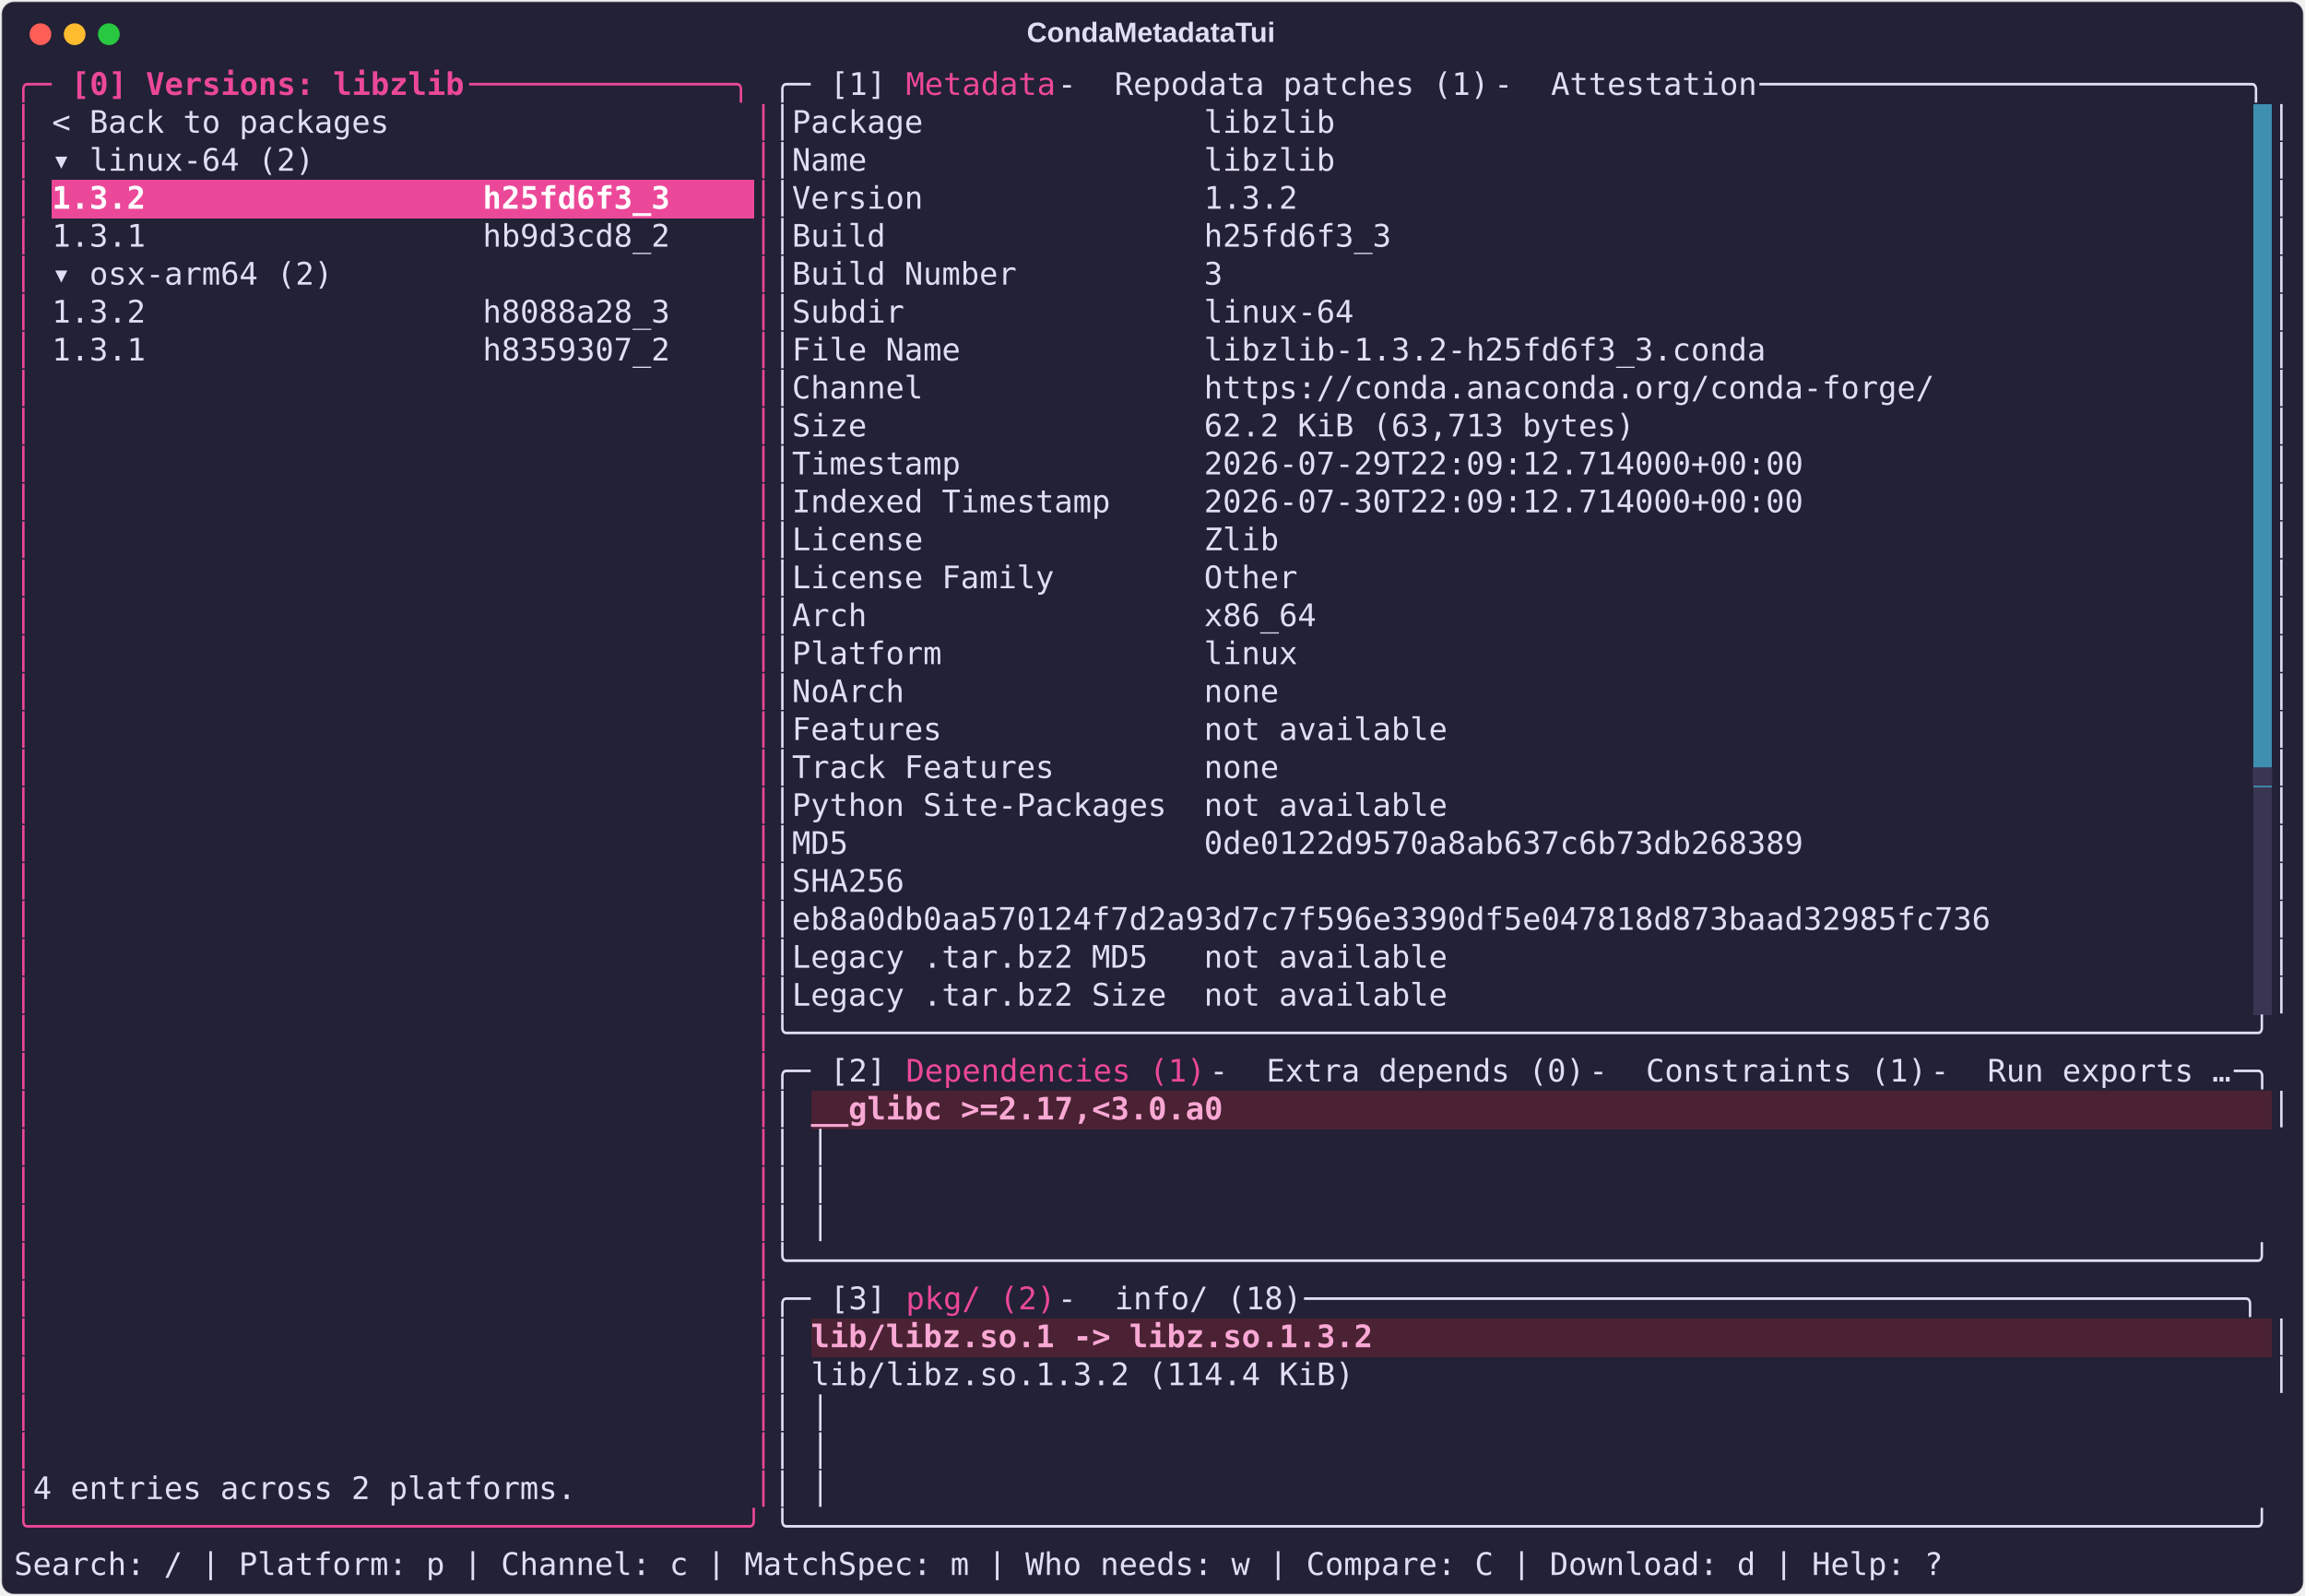
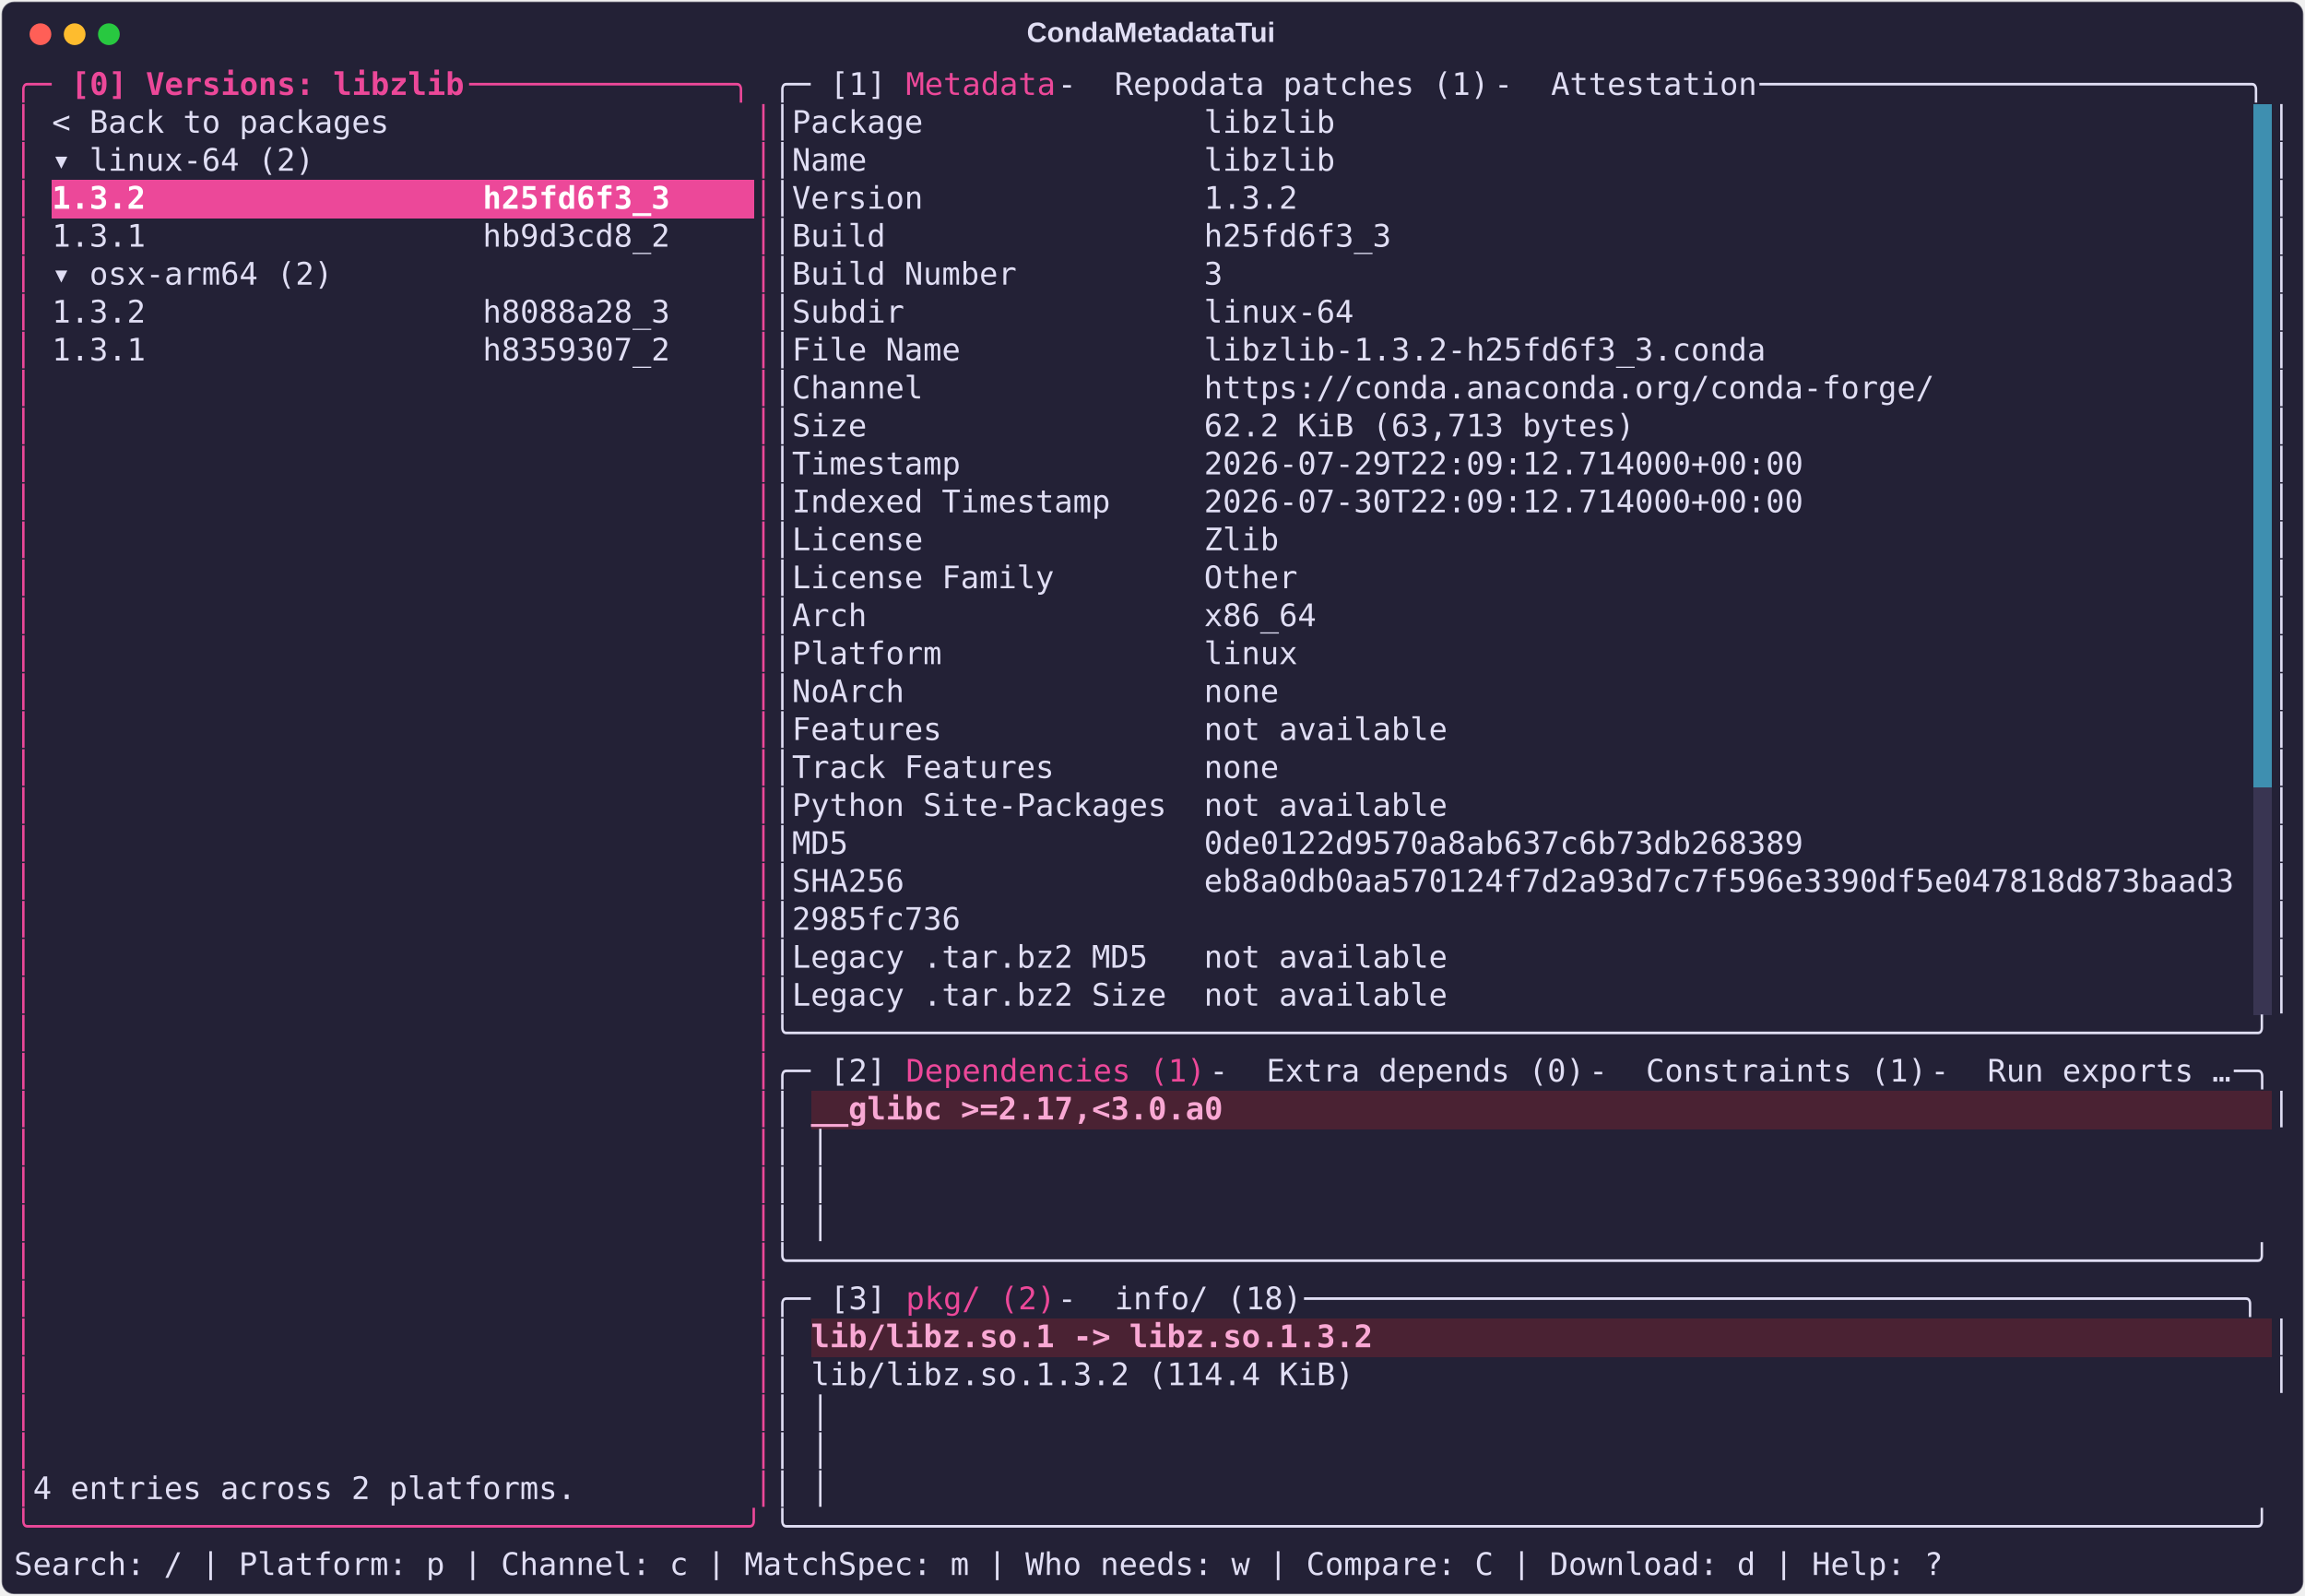
<svg xmlns="http://www.w3.org/2000/svg" class="rich-terminal" viewBox="0 0 1482 1026.0">
  <style>

    @font-face {
        font-family: "Fira Code";
        src: local("FiraCode-Regular"),
                url("https://cdnjs.cloudflare.com/ajax/libs/firacode/6.2.0/woff2/FiraCode-Regular.woff2") format("woff2"),
                url("https://cdnjs.cloudflare.com/ajax/libs/firacode/6.2.0/woff/FiraCode-Regular.woff") format("woff");
        font-style: normal;
        font-weight: 400;
    }
    @font-face {
        font-family: "Fira Code";
        src: local("FiraCode-Bold"),
                url("https://cdnjs.cloudflare.com/ajax/libs/firacode/6.2.0/woff2/FiraCode-Bold.woff2") format("woff2"),
                url("https://cdnjs.cloudflare.com/ajax/libs/firacode/6.2.0/woff/FiraCode-Bold.woff") format("woff");
        font-style: bold;
        font-weight: 700;
    }

    .terminal-matrix {
        font-family: Fira Code, monospace;
        font-size: 20px;
        line-height: 24.4px;
        font-variant-east-asian: full-width;
    }

    .terminal-title {
        font-size: 18px;
        font-weight: bold;
        font-family: arial;
    }

    .terminal-r1 { fill: #ec4899 }
.terminal-r2 { fill: #ec4899;font-weight: bold }
.terminal-r3 { fill: #e0def4 }
.terminal-r4 { fill: #232136 }
.terminal-r5 { fill: #ffffff;font-weight: bold }
- .terminal-r6 { fill: #393552 }
- .terminal-r7 { fill: #f9a8d4;font-weight: bold }
+ .terminal-r6 { fill: #f9a8d4;font-weight: bold }
    </style>
  <defs>
    <clipPath id="terminal-clip-terminal">
      <rect x="0" y="0" width="1463.0" height="975.0" />
    </clipPath>
    <clipPath id="terminal-line-0">
      <rect x="0" y="1.5" width="1464" height="24.65" />
    </clipPath>
    <clipPath id="terminal-line-1">
      <rect x="0" y="25.9" width="1464" height="24.65" />
    </clipPath>
    <clipPath id="terminal-line-2">
      <rect x="0" y="50.3" width="1464" height="24.65" />
    </clipPath>
    <clipPath id="terminal-line-3">
      <rect x="0" y="74.7" width="1464" height="24.65" />
    </clipPath>
    <clipPath id="terminal-line-4">
      <rect x="0" y="99.1" width="1464" height="24.65" />
    </clipPath>
    <clipPath id="terminal-line-5">
      <rect x="0" y="123.5" width="1464" height="24.65" />
    </clipPath>
    <clipPath id="terminal-line-6">
      <rect x="0" y="147.9" width="1464" height="24.65" />
    </clipPath>
    <clipPath id="terminal-line-7">
      <rect x="0" y="172.3" width="1464" height="24.65" />
    </clipPath>
    <clipPath id="terminal-line-8">
      <rect x="0" y="196.7" width="1464" height="24.65" />
    </clipPath>
    <clipPath id="terminal-line-9">
      <rect x="0" y="221.1" width="1464" height="24.65" />
    </clipPath>
    <clipPath id="terminal-line-10">
      <rect x="0" y="245.5" width="1464" height="24.65" />
    </clipPath>
    <clipPath id="terminal-line-11">
      <rect x="0" y="269.9" width="1464" height="24.65" />
    </clipPath>
    <clipPath id="terminal-line-12">
      <rect x="0" y="294.3" width="1464" height="24.65" />
    </clipPath>
    <clipPath id="terminal-line-13">
      <rect x="0" y="318.7" width="1464" height="24.65" />
    </clipPath>
    <clipPath id="terminal-line-14">
      <rect x="0" y="343.1" width="1464" height="24.65" />
    </clipPath>
    <clipPath id="terminal-line-15">
      <rect x="0" y="367.5" width="1464" height="24.65" />
    </clipPath>
    <clipPath id="terminal-line-16">
      <rect x="0" y="391.9" width="1464" height="24.65" />
    </clipPath>
    <clipPath id="terminal-line-17">
      <rect x="0" y="416.3" width="1464" height="24.65" />
    </clipPath>
    <clipPath id="terminal-line-18">
      <rect x="0" y="440.7" width="1464" height="24.65" />
    </clipPath>
    <clipPath id="terminal-line-19">
      <rect x="0" y="465.1" width="1464" height="24.65" />
    </clipPath>
    <clipPath id="terminal-line-20">
      <rect x="0" y="489.5" width="1464" height="24.65" />
    </clipPath>
    <clipPath id="terminal-line-21">
      <rect x="0" y="513.9" width="1464" height="24.65" />
    </clipPath>
    <clipPath id="terminal-line-22">
      <rect x="0" y="538.3" width="1464" height="24.65" />
    </clipPath>
    <clipPath id="terminal-line-23">
      <rect x="0" y="562.7" width="1464" height="24.65" />
    </clipPath>
    <clipPath id="terminal-line-24">
      <rect x="0" y="587.1" width="1464" height="24.65" />
    </clipPath>
    <clipPath id="terminal-line-25">
      <rect x="0" y="611.5" width="1464" height="24.65" />
    </clipPath>
    <clipPath id="terminal-line-26">
      <rect x="0" y="635.9" width="1464" height="24.65" />
    </clipPath>
    <clipPath id="terminal-line-27">
      <rect x="0" y="660.3" width="1464" height="24.65" />
    </clipPath>
    <clipPath id="terminal-line-28">
      <rect x="0" y="684.7" width="1464" height="24.65" />
    </clipPath>
    <clipPath id="terminal-line-29">
      <rect x="0" y="709.1" width="1464" height="24.65" />
    </clipPath>
    <clipPath id="terminal-line-30">
      <rect x="0" y="733.5" width="1464" height="24.65" />
    </clipPath>
    <clipPath id="terminal-line-31">
      <rect x="0" y="757.9" width="1464" height="24.65" />
    </clipPath>
    <clipPath id="terminal-line-32">
      <rect x="0" y="782.3" width="1464" height="24.65" />
    </clipPath>
    <clipPath id="terminal-line-33">
      <rect x="0" y="806.7" width="1464" height="24.65" />
    </clipPath>
    <clipPath id="terminal-line-34">
      <rect x="0" y="831.1" width="1464" height="24.65" />
    </clipPath>
    <clipPath id="terminal-line-35">
      <rect x="0" y="855.5" width="1464" height="24.65" />
    </clipPath>
    <clipPath id="terminal-line-36">
      <rect x="0" y="879.9" width="1464" height="24.65" />
    </clipPath>
    <clipPath id="terminal-line-37">
      <rect x="0" y="904.3" width="1464" height="24.65" />
    </clipPath>
    <clipPath id="terminal-line-38">
      <rect x="0" y="928.7" width="1464" height="24.65" />
    </clipPath>
  </defs>
  <rect fill="#232136" stroke="rgba(255,255,255,0.35)" stroke-width="1" x="1" y="1" width="1480" height="1024" rx="8" />
  <text class="terminal-title" fill="#e0def4" text-anchor="middle" x="740" y="27">CondaMetadataTui</text>
  <g transform="translate(26,22)">
    <circle cx="0" cy="0" r="7" fill="#ff5f57" />
    <circle cx="22" cy="0" r="7" fill="#febc2e" />
    <circle cx="44" cy="0" r="7" fill="#28c840" />
  </g>
  <g transform="translate(9, 41)" clip-path="url(#terminal-clip-terminal)">
    <rect fill="#3e8fb0" x="1439.6" y="25.9" width="12.2" height="24.65" shape-rendering="crispEdges" />
    <rect fill="#3e8fb0" x="1439.6" y="50.3" width="12.2" height="24.65" shape-rendering="crispEdges" />
    <rect fill="#ec4899" x="24.4" y="74.7" width="402.6" height="24.65" shape-rendering="crispEdges" />
    <rect fill="#ec4899" x="427" y="74.7" width="48.8" height="24.65" shape-rendering="crispEdges" />
    <rect fill="#3e8fb0" x="1439.6" y="74.7" width="12.2" height="24.65" shape-rendering="crispEdges" />
    <rect fill="#3e8fb0" x="1439.6" y="99.1" width="12.2" height="24.65" shape-rendering="crispEdges" />
    <rect fill="#3e8fb0" x="1439.6" y="123.5" width="12.2" height="24.65" shape-rendering="crispEdges" />
    <rect fill="#3e8fb0" x="1439.6" y="147.9" width="12.2" height="24.65" shape-rendering="crispEdges" />
    <rect fill="#3e8fb0" x="1439.6" y="172.3" width="12.2" height="24.65" shape-rendering="crispEdges" />
    <rect fill="#3e8fb0" x="1439.6" y="196.7" width="12.2" height="24.65" shape-rendering="crispEdges" />
    <rect fill="#3e8fb0" x="1439.6" y="221.1" width="12.2" height="24.65" shape-rendering="crispEdges" />
    <rect fill="#3e8fb0" x="1439.6" y="245.5" width="12.2" height="24.65" shape-rendering="crispEdges" />
    <rect fill="#3e8fb0" x="1439.6" y="269.9" width="12.2" height="24.65" shape-rendering="crispEdges" />
    <rect fill="#3e8fb0" x="1439.6" y="294.3" width="12.2" height="24.65" shape-rendering="crispEdges" />
    <rect fill="#3e8fb0" x="1439.6" y="318.7" width="12.2" height="24.65" shape-rendering="crispEdges" />
    <rect fill="#3e8fb0" x="1439.6" y="343.1" width="12.2" height="24.65" shape-rendering="crispEdges" />
    <rect fill="#3e8fb0" x="1439.6" y="367.5" width="12.2" height="24.65" shape-rendering="crispEdges" />
    <rect fill="#3e8fb0" x="1439.6" y="391.9" width="12.2" height="24.65" shape-rendering="crispEdges" />
    <rect fill="#3e8fb0" x="1439.6" y="416.3" width="12.2" height="24.65" shape-rendering="crispEdges" />
    <rect fill="#3e8fb0" x="1439.6" y="440.7" width="12.2" height="24.65" shape-rendering="crispEdges" />
    <rect fill="#393552" x="1439.6" y="465.1" width="12.2" height="24.65" shape-rendering="crispEdges" />
    <rect fill="#393552" x="1439.6" y="489.5" width="12.2" height="24.65" shape-rendering="crispEdges" />
    <rect fill="#393552" x="1439.6" y="513.9" width="12.2" height="24.65" shape-rendering="crispEdges" />
    <rect fill="#393552" x="1439.6" y="538.3" width="12.2" height="24.65" shape-rendering="crispEdges" />
    <rect fill="#393552" x="1439.6" y="562.7" width="12.2" height="24.65" shape-rendering="crispEdges" />
    <rect fill="#393552" x="1439.6" y="587.1" width="12.2" height="24.65" shape-rendering="crispEdges" />
    <rect fill="#4a2233" x="512.4" y="660.3" width="268.4" height="24.65" shape-rendering="crispEdges" />
    <rect fill="#4a2233" x="780.8" y="660.3" width="671" height="24.65" shape-rendering="crispEdges" />
    <rect fill="#4a2233" x="512.4" y="806.7" width="366" height="24.65" shape-rendering="crispEdges" />
    <rect fill="#4a2233" x="878.4" y="806.7" width="573.4" height="24.65" shape-rendering="crispEdges" />
    <g class="terminal-matrix">
      <text class="terminal-r1" x="0" y="20" textLength="36.6" clip-path="url(#terminal-line-0)">╭─ </text>
      <text class="terminal-r2" x="36.6" y="20" textLength="256.2" clip-path="url(#terminal-line-0)">[0] Versions: libzlib</text>
      <text class="terminal-r1" x="292.8" y="20" textLength="195.2" clip-path="url(#terminal-line-0)"> ──────────────╮</text>
      <text class="terminal-r3" x="488" y="20" textLength="36.6" clip-path="url(#terminal-line-0)">╭─ </text>
      <text class="terminal-r3" x="524.6" y="20" textLength="48.8" clip-path="url(#terminal-line-0)">[1] </text>
      <text class="terminal-r1" x="573.4" y="20" textLength="97.6" clip-path="url(#terminal-line-0)">Metadata</text>
      <text class="terminal-r3" x="671" y="20" textLength="36.6" clip-path="url(#terminal-line-0)"> - </text>
      <text class="terminal-r3" x="707.6" y="20" textLength="244" clip-path="url(#terminal-line-0)">Repodata patches (1)</text>
      <text class="terminal-r3" x="951.6" y="20" textLength="36.6" clip-path="url(#terminal-line-0)"> - </text>
      <text class="terminal-r3" x="988.2" y="20" textLength="134.2" clip-path="url(#terminal-line-0)">Attestation</text>
      <text class="terminal-r3" x="1122.4" y="20" textLength="341.6" clip-path="url(#terminal-line-0)"> ──────────────────────────╮</text>
      <text class="terminal-r3" x="1464" y="20" textLength="12.2" clip-path="url(#terminal-line-0)">
</text>
      <text class="terminal-r1" x="0" y="44.4" textLength="12.2" clip-path="url(#terminal-line-1)">│</text>
      <text class="terminal-r3" x="24.4" y="44.4" textLength="219.6" clip-path="url(#terminal-line-1)">&lt; Back to packages</text>
      <text class="terminal-r1" x="475.8" y="44.4" textLength="12.2" clip-path="url(#terminal-line-1)">│</text>
      <text class="terminal-r3" x="488" y="44.4" textLength="12.2" clip-path="url(#terminal-line-1)">│</text>
      <text class="terminal-r3" x="500.2" y="44.4" textLength="353.8" clip-path="url(#terminal-line-1)">Package               libzlib</text>
      <text class="terminal-r3" x="1451.8" y="44.4" textLength="12.2" clip-path="url(#terminal-line-1)">│</text>
      <text class="terminal-r3" x="1464" y="44.4" textLength="12.2" clip-path="url(#terminal-line-1)">
</text>
      <text class="terminal-r1" x="0" y="68.8" textLength="12.2" clip-path="url(#terminal-line-2)">│</text>
      <text class="terminal-r3" x="24.4" y="68.8" textLength="170.8" clip-path="url(#terminal-line-2)">▾ linux-64 (2)</text>
      <text class="terminal-r1" x="475.8" y="68.8" textLength="12.2" clip-path="url(#terminal-line-2)">│</text>
      <text class="terminal-r3" x="488" y="68.8" textLength="12.2" clip-path="url(#terminal-line-2)">│</text>
      <text class="terminal-r3" x="500.2" y="68.8" textLength="353.8" clip-path="url(#terminal-line-2)">Name                  libzlib</text>
      <text class="terminal-r3" x="1451.8" y="68.8" textLength="12.2" clip-path="url(#terminal-line-2)">│</text>
      <text class="terminal-r3" x="1464" y="68.8" textLength="12.2" clip-path="url(#terminal-line-2)">
</text>
      <text class="terminal-r1" x="0" y="93.2" textLength="12.2" clip-path="url(#terminal-line-3)">│</text>
      <text class="terminal-r5" x="24.4" y="93.2" textLength="402.6" clip-path="url(#terminal-line-3)">1.3.2                  h25fd6f3_3</text>
      <text class="terminal-r1" x="475.8" y="93.2" textLength="12.2" clip-path="url(#terminal-line-3)">│</text>
      <text class="terminal-r3" x="488" y="93.2" textLength="12.2" clip-path="url(#terminal-line-3)">│</text>
      <text class="terminal-r3" x="500.2" y="93.2" textLength="329.4" clip-path="url(#terminal-line-3)">Version               1.3.2</text>
      <text class="terminal-r3" x="1451.8" y="93.2" textLength="12.2" clip-path="url(#terminal-line-3)">│</text>
      <text class="terminal-r3" x="1464" y="93.2" textLength="12.2" clip-path="url(#terminal-line-3)">
</text>
      <text class="terminal-r1" x="0" y="117.6" textLength="12.2" clip-path="url(#terminal-line-4)">│</text>
      <text class="terminal-r3" x="24.4" y="117.6" textLength="402.6" clip-path="url(#terminal-line-4)">1.3.1                  hb9d3cd8_2</text>
      <text class="terminal-r1" x="475.8" y="117.6" textLength="12.2" clip-path="url(#terminal-line-4)">│</text>
      <text class="terminal-r3" x="488" y="117.6" textLength="12.2" clip-path="url(#terminal-line-4)">│</text>
      <text class="terminal-r3" x="500.2" y="117.6" textLength="390.4" clip-path="url(#terminal-line-4)">Build                 h25fd6f3_3</text>
      <text class="terminal-r3" x="1451.8" y="117.6" textLength="12.2" clip-path="url(#terminal-line-4)">│</text>
      <text class="terminal-r3" x="1464" y="117.6" textLength="12.2" clip-path="url(#terminal-line-4)">
</text>
      <text class="terminal-r1" x="0" y="142" textLength="12.2" clip-path="url(#terminal-line-5)">│</text>
      <text class="terminal-r3" x="24.4" y="142" textLength="183" clip-path="url(#terminal-line-5)">▾ osx-arm64 (2)</text>
      <text class="terminal-r1" x="475.8" y="142" textLength="12.2" clip-path="url(#terminal-line-5)">│</text>
      <text class="terminal-r3" x="488" y="142" textLength="12.2" clip-path="url(#terminal-line-5)">│</text>
      <text class="terminal-r3" x="500.2" y="142" textLength="280.6" clip-path="url(#terminal-line-5)">Build Number          3</text>
      <text class="terminal-r3" x="1451.8" y="142" textLength="12.2" clip-path="url(#terminal-line-5)">│</text>
      <text class="terminal-r3" x="1464" y="142" textLength="12.2" clip-path="url(#terminal-line-5)">
</text>
      <text class="terminal-r1" x="0" y="166.4" textLength="12.2" clip-path="url(#terminal-line-6)">│</text>
      <text class="terminal-r3" x="24.4" y="166.4" textLength="402.6" clip-path="url(#terminal-line-6)">1.3.2                  h8088a28_3</text>
      <text class="terminal-r1" x="475.8" y="166.4" textLength="12.2" clip-path="url(#terminal-line-6)">│</text>
      <text class="terminal-r3" x="488" y="166.4" textLength="12.2" clip-path="url(#terminal-line-6)">│</text>
      <text class="terminal-r3" x="500.2" y="166.4" textLength="366" clip-path="url(#terminal-line-6)">Subdir                linux-64</text>
      <text class="terminal-r3" x="1451.8" y="166.4" textLength="12.2" clip-path="url(#terminal-line-6)">│</text>
      <text class="terminal-r3" x="1464" y="166.4" textLength="12.2" clip-path="url(#terminal-line-6)">
</text>
      <text class="terminal-r1" x="0" y="190.8" textLength="12.2" clip-path="url(#terminal-line-7)">│</text>
      <text class="terminal-r3" x="24.4" y="190.8" textLength="402.6" clip-path="url(#terminal-line-7)">1.3.1                  h8359307_2</text>
      <text class="terminal-r1" x="475.8" y="190.8" textLength="12.2" clip-path="url(#terminal-line-7)">│</text>
      <text class="terminal-r3" x="488" y="190.8" textLength="12.2" clip-path="url(#terminal-line-7)">│</text>
      <text class="terminal-r3" x="500.2" y="190.8" textLength="634.4" clip-path="url(#terminal-line-7)">File Name             libzlib-1.3.2-h25fd6f3_3.conda</text>
      <text class="terminal-r3" x="1451.8" y="190.8" textLength="12.2" clip-path="url(#terminal-line-7)">│</text>
      <text class="terminal-r3" x="1464" y="190.8" textLength="12.2" clip-path="url(#terminal-line-7)">
</text>
      <text class="terminal-r1" x="0" y="215.2" textLength="12.2" clip-path="url(#terminal-line-8)">│</text>
      <text class="terminal-r1" x="475.8" y="215.2" textLength="12.2" clip-path="url(#terminal-line-8)">│</text>
      <text class="terminal-r3" x="488" y="215.2" textLength="12.2" clip-path="url(#terminal-line-8)">│</text>
      <text class="terminal-r3" x="500.2" y="215.2" textLength="744.2" clip-path="url(#terminal-line-8)">Channel               https://conda.anaconda.org/conda-forge/</text>
      <text class="terminal-r3" x="1451.8" y="215.2" textLength="12.2" clip-path="url(#terminal-line-8)">│</text>
      <text class="terminal-r3" x="1464" y="215.2" textLength="12.2" clip-path="url(#terminal-line-8)">
</text>
      <text class="terminal-r1" x="0" y="239.6" textLength="12.2" clip-path="url(#terminal-line-9)">│</text>
      <text class="terminal-r1" x="475.8" y="239.6" textLength="12.2" clip-path="url(#terminal-line-9)">│</text>
      <text class="terminal-r3" x="488" y="239.6" textLength="12.2" clip-path="url(#terminal-line-9)">│</text>
      <text class="terminal-r3" x="500.2" y="239.6" textLength="549" clip-path="url(#terminal-line-9)">Size                  62.2 KiB (63,713 bytes)</text>
      <text class="terminal-r3" x="1451.8" y="239.6" textLength="12.2" clip-path="url(#terminal-line-9)">│</text>
      <text class="terminal-r3" x="1464" y="239.6" textLength="12.2" clip-path="url(#terminal-line-9)">
</text>
      <text class="terminal-r1" x="0" y="264" textLength="12.2" clip-path="url(#terminal-line-10)">│</text>
      <text class="terminal-r1" x="475.8" y="264" textLength="12.2" clip-path="url(#terminal-line-10)">│</text>
      <text class="terminal-r3" x="488" y="264" textLength="12.2" clip-path="url(#terminal-line-10)">│</text>
      <text class="terminal-r3" x="500.2" y="264" textLength="658.8" clip-path="url(#terminal-line-10)">Timestamp             2026-07-29T22:09:12.714000+00:00</text>
      <text class="terminal-r3" x="1451.8" y="264" textLength="12.2" clip-path="url(#terminal-line-10)">│</text>
      <text class="terminal-r3" x="1464" y="264" textLength="12.2" clip-path="url(#terminal-line-10)">
</text>
      <text class="terminal-r1" x="0" y="288.4" textLength="12.2" clip-path="url(#terminal-line-11)">│</text>
      <text class="terminal-r1" x="475.8" y="288.4" textLength="12.2" clip-path="url(#terminal-line-11)">│</text>
      <text class="terminal-r3" x="488" y="288.4" textLength="12.2" clip-path="url(#terminal-line-11)">│</text>
      <text class="terminal-r3" x="500.2" y="288.4" textLength="658.8" clip-path="url(#terminal-line-11)">Indexed Timestamp     2026-07-30T22:09:12.714000+00:00</text>
      <text class="terminal-r3" x="1451.8" y="288.4" textLength="12.2" clip-path="url(#terminal-line-11)">│</text>
      <text class="terminal-r3" x="1464" y="288.4" textLength="12.2" clip-path="url(#terminal-line-11)">
</text>
      <text class="terminal-r1" x="0" y="312.8" textLength="12.2" clip-path="url(#terminal-line-12)">│</text>
      <text class="terminal-r1" x="475.8" y="312.8" textLength="12.2" clip-path="url(#terminal-line-12)">│</text>
      <text class="terminal-r3" x="488" y="312.8" textLength="12.2" clip-path="url(#terminal-line-12)">│</text>
      <text class="terminal-r3" x="500.2" y="312.8" textLength="317.2" clip-path="url(#terminal-line-12)">License               Zlib</text>
      <text class="terminal-r3" x="1451.8" y="312.8" textLength="12.2" clip-path="url(#terminal-line-12)">│</text>
      <text class="terminal-r3" x="1464" y="312.8" textLength="12.2" clip-path="url(#terminal-line-12)">
</text>
      <text class="terminal-r1" x="0" y="337.2" textLength="12.2" clip-path="url(#terminal-line-13)">│</text>
      <text class="terminal-r1" x="475.8" y="337.2" textLength="12.2" clip-path="url(#terminal-line-13)">│</text>
      <text class="terminal-r3" x="488" y="337.2" textLength="12.2" clip-path="url(#terminal-line-13)">│</text>
      <text class="terminal-r3" x="500.2" y="337.2" textLength="329.4" clip-path="url(#terminal-line-13)">License Family        Other</text>
      <text class="terminal-r3" x="1451.8" y="337.2" textLength="12.2" clip-path="url(#terminal-line-13)">│</text>
      <text class="terminal-r3" x="1464" y="337.2" textLength="12.2" clip-path="url(#terminal-line-13)">
</text>
      <text class="terminal-r1" x="0" y="361.6" textLength="12.2" clip-path="url(#terminal-line-14)">│</text>
      <text class="terminal-r1" x="475.8" y="361.6" textLength="12.2" clip-path="url(#terminal-line-14)">│</text>
      <text class="terminal-r3" x="488" y="361.6" textLength="12.2" clip-path="url(#terminal-line-14)">│</text>
      <text class="terminal-r3" x="500.2" y="361.6" textLength="341.6" clip-path="url(#terminal-line-14)">Arch                  x86_64</text>
      <text class="terminal-r3" x="1451.8" y="361.6" textLength="12.2" clip-path="url(#terminal-line-14)">│</text>
      <text class="terminal-r3" x="1464" y="361.6" textLength="12.2" clip-path="url(#terminal-line-14)">
</text>
      <text class="terminal-r1" x="0" y="386" textLength="12.2" clip-path="url(#terminal-line-15)">│</text>
      <text class="terminal-r1" x="475.8" y="386" textLength="12.2" clip-path="url(#terminal-line-15)">│</text>
      <text class="terminal-r3" x="488" y="386" textLength="12.2" clip-path="url(#terminal-line-15)">│</text>
      <text class="terminal-r3" x="500.2" y="386" textLength="329.4" clip-path="url(#terminal-line-15)">Platform              linux</text>
      <text class="terminal-r3" x="1451.8" y="386" textLength="12.2" clip-path="url(#terminal-line-15)">│</text>
      <text class="terminal-r3" x="1464" y="386" textLength="12.2" clip-path="url(#terminal-line-15)">
</text>
      <text class="terminal-r1" x="0" y="410.4" textLength="12.2" clip-path="url(#terminal-line-16)">│</text>
      <text class="terminal-r1" x="475.8" y="410.4" textLength="12.2" clip-path="url(#terminal-line-16)">│</text>
      <text class="terminal-r3" x="488" y="410.4" textLength="12.2" clip-path="url(#terminal-line-16)">│</text>
      <text class="terminal-r3" x="500.2" y="410.4" textLength="317.2" clip-path="url(#terminal-line-16)">NoArch                none</text>
      <text class="terminal-r3" x="1451.8" y="410.4" textLength="12.2" clip-path="url(#terminal-line-16)">│</text>
      <text class="terminal-r3" x="1464" y="410.4" textLength="12.2" clip-path="url(#terminal-line-16)">
</text>
      <text class="terminal-r1" x="0" y="434.8" textLength="12.2" clip-path="url(#terminal-line-17)">│</text>
      <text class="terminal-r1" x="475.8" y="434.8" textLength="12.2" clip-path="url(#terminal-line-17)">│</text>
      <text class="terminal-r3" x="488" y="434.8" textLength="12.2" clip-path="url(#terminal-line-17)">│</text>
      <text class="terminal-r3" x="500.2" y="434.8" textLength="427" clip-path="url(#terminal-line-17)">Features              not available</text>
      <text class="terminal-r3" x="1451.8" y="434.8" textLength="12.2" clip-path="url(#terminal-line-17)">│</text>
      <text class="terminal-r3" x="1464" y="434.8" textLength="12.2" clip-path="url(#terminal-line-17)">
</text>
      <text class="terminal-r1" x="0" y="459.2" textLength="12.2" clip-path="url(#terminal-line-18)">│</text>
      <text class="terminal-r1" x="475.8" y="459.2" textLength="12.2" clip-path="url(#terminal-line-18)">│</text>
      <text class="terminal-r3" x="488" y="459.2" textLength="12.2" clip-path="url(#terminal-line-18)">│</text>
      <text class="terminal-r3" x="500.2" y="459.2" textLength="317.2" clip-path="url(#terminal-line-18)">Track Features        none</text>
-       <text class="terminal-r6" x="1439.6" y="459.2" textLength="12.2" clip-path="url(#terminal-line-18)">▄</text>
      <text class="terminal-r3" x="1451.8" y="459.2" textLength="12.2" clip-path="url(#terminal-line-18)">│</text>
      <text class="terminal-r3" x="1464" y="459.2" textLength="12.2" clip-path="url(#terminal-line-18)">
</text>
      <text class="terminal-r1" x="0" y="483.6" textLength="12.2" clip-path="url(#terminal-line-19)">│</text>
      <text class="terminal-r1" x="475.8" y="483.6" textLength="12.2" clip-path="url(#terminal-line-19)">│</text>
      <text class="terminal-r3" x="488" y="483.6" textLength="12.2" clip-path="url(#terminal-line-19)">│</text>
      <text class="terminal-r3" x="500.2" y="483.6" textLength="427" clip-path="url(#terminal-line-19)">Python Site-Packages  not available</text>
      <text class="terminal-r3" x="1451.8" y="483.6" textLength="12.2" clip-path="url(#terminal-line-19)">│</text>
      <text class="terminal-r3" x="1464" y="483.6" textLength="12.2" clip-path="url(#terminal-line-19)">
</text>
      <text class="terminal-r1" x="0" y="508" textLength="12.2" clip-path="url(#terminal-line-20)">│</text>
      <text class="terminal-r1" x="475.8" y="508" textLength="12.2" clip-path="url(#terminal-line-20)">│</text>
      <text class="terminal-r3" x="488" y="508" textLength="12.2" clip-path="url(#terminal-line-20)">│</text>
      <text class="terminal-r3" x="500.2" y="508" textLength="658.8" clip-path="url(#terminal-line-20)">MD5                   0de0122d9570a8ab637c6b73db268389</text>
      <text class="terminal-r3" x="1451.8" y="508" textLength="12.2" clip-path="url(#terminal-line-20)">│</text>
      <text class="terminal-r3" x="1464" y="508" textLength="12.2" clip-path="url(#terminal-line-20)">
</text>
      <text class="terminal-r1" x="0" y="532.4" textLength="12.2" clip-path="url(#terminal-line-21)">│</text>
      <text class="terminal-r1" x="475.8" y="532.4" textLength="12.2" clip-path="url(#terminal-line-21)">│</text>
      <text class="terminal-r3" x="488" y="532.4" textLength="12.2" clip-path="url(#terminal-line-21)">│</text>
-       <text class="terminal-r3" x="500.2" y="532.4" textLength="73.2" clip-path="url(#terminal-line-21)">SHA256</text>
+       <text class="terminal-r3" x="500.2" y="532.4" textLength="939.4" clip-path="url(#terminal-line-21)">SHA256                eb8a0db0aa570124f7d2a93d7c7f596e3390df5e047818d873baad3</text>
      <text class="terminal-r3" x="1451.8" y="532.4" textLength="12.2" clip-path="url(#terminal-line-21)">│</text>
      <text class="terminal-r3" x="1464" y="532.4" textLength="12.2" clip-path="url(#terminal-line-21)">
</text>
      <text class="terminal-r1" x="0" y="556.8" textLength="12.2" clip-path="url(#terminal-line-22)">│</text>
      <text class="terminal-r1" x="475.8" y="556.8" textLength="12.2" clip-path="url(#terminal-line-22)">│</text>
      <text class="terminal-r3" x="488" y="556.8" textLength="12.2" clip-path="url(#terminal-line-22)">│</text>
-       <text class="terminal-r3" x="500.2" y="556.8" textLength="780.8" clip-path="url(#terminal-line-22)">eb8a0db0aa570124f7d2a93d7c7f596e3390df5e047818d873baad32985fc736</text>
+       <text class="terminal-r3" x="500.2" y="556.8" textLength="378.2" clip-path="url(#terminal-line-22)">                      2985fc736</text>
      <text class="terminal-r3" x="1451.8" y="556.8" textLength="12.2" clip-path="url(#terminal-line-22)">│</text>
      <text class="terminal-r3" x="1464" y="556.8" textLength="12.2" clip-path="url(#terminal-line-22)">
</text>
      <text class="terminal-r1" x="0" y="581.2" textLength="12.2" clip-path="url(#terminal-line-23)">│</text>
      <text class="terminal-r1" x="475.8" y="581.2" textLength="12.2" clip-path="url(#terminal-line-23)">│</text>
      <text class="terminal-r3" x="488" y="581.2" textLength="12.2" clip-path="url(#terminal-line-23)">│</text>
      <text class="terminal-r3" x="500.2" y="581.2" textLength="427" clip-path="url(#terminal-line-23)">Legacy .tar.bz2 MD5   not available</text>
      <text class="terminal-r3" x="1451.8" y="581.2" textLength="12.2" clip-path="url(#terminal-line-23)">│</text>
      <text class="terminal-r3" x="1464" y="581.2" textLength="12.2" clip-path="url(#terminal-line-23)">
</text>
      <text class="terminal-r1" x="0" y="605.6" textLength="12.2" clip-path="url(#terminal-line-24)">│</text>
      <text class="terminal-r1" x="475.8" y="605.6" textLength="12.2" clip-path="url(#terminal-line-24)">│</text>
      <text class="terminal-r3" x="488" y="605.6" textLength="12.2" clip-path="url(#terminal-line-24)">│</text>
      <text class="terminal-r3" x="500.2" y="605.6" textLength="427" clip-path="url(#terminal-line-24)">Legacy .tar.bz2 Size  not available</text>
      <text class="terminal-r3" x="1451.8" y="605.6" textLength="12.2" clip-path="url(#terminal-line-24)">│</text>
      <text class="terminal-r3" x="1464" y="605.6" textLength="12.2" clip-path="url(#terminal-line-24)">
</text>
      <text class="terminal-r1" x="0" y="630" textLength="12.2" clip-path="url(#terminal-line-25)">│</text>
      <text class="terminal-r1" x="475.8" y="630" textLength="12.2" clip-path="url(#terminal-line-25)">│</text>
      <text class="terminal-r3" x="488" y="630" textLength="976" clip-path="url(#terminal-line-25)">╰──────────────────────────────────────────────────────────────────────────────╯</text>
      <text class="terminal-r3" x="1464" y="630" textLength="12.2" clip-path="url(#terminal-line-25)">
</text>
      <text class="terminal-r1" x="0" y="654.4" textLength="12.2" clip-path="url(#terminal-line-26)">│</text>
      <text class="terminal-r1" x="475.8" y="654.4" textLength="12.2" clip-path="url(#terminal-line-26)">│</text>
      <text class="terminal-r3" x="488" y="654.4" textLength="36.6" clip-path="url(#terminal-line-26)">╭─ </text>
      <text class="terminal-r3" x="524.6" y="654.4" textLength="48.8" clip-path="url(#terminal-line-26)">[2] </text>
      <text class="terminal-r1" x="573.4" y="654.4" textLength="195.2" clip-path="url(#terminal-line-26)">Dependencies (1)</text>
      <text class="terminal-r3" x="768.6" y="654.4" textLength="36.6" clip-path="url(#terminal-line-26)"> - </text>
      <text class="terminal-r3" x="805.2" y="654.4" textLength="207.4" clip-path="url(#terminal-line-26)">Extra depends (0)</text>
      <text class="terminal-r3" x="1012.6" y="654.4" textLength="36.6" clip-path="url(#terminal-line-26)"> - </text>
      <text class="terminal-r3" x="1049.2" y="654.4" textLength="183" clip-path="url(#terminal-line-26)">Constraints (1)</text>
      <text class="terminal-r3" x="1232.2" y="654.4" textLength="36.6" clip-path="url(#terminal-line-26)"> - </text>
      <text class="terminal-r3" x="1268.8" y="654.4" textLength="158.6" clip-path="url(#terminal-line-26)">Run exports …</text>
      <text class="terminal-r3" x="1427.4" y="654.4" textLength="36.6" clip-path="url(#terminal-line-26)"> ─╮</text>
      <text class="terminal-r3" x="1464" y="654.4" textLength="12.2" clip-path="url(#terminal-line-26)">
</text>
      <text class="terminal-r1" x="0" y="678.8" textLength="12.2" clip-path="url(#terminal-line-27)">│</text>
      <text class="terminal-r1" x="475.8" y="678.8" textLength="12.2" clip-path="url(#terminal-line-27)">│</text>
      <text class="terminal-r3" x="488" y="678.8" textLength="12.2" clip-path="url(#terminal-line-27)">│</text>
-       <text class="terminal-r7" x="512.4" y="678.8" textLength="268.4" clip-path="url(#terminal-line-27)">__glibc &gt;=2.17,&lt;3.0.a0</text>
+       <text class="terminal-r6" x="512.4" y="678.8" textLength="268.4" clip-path="url(#terminal-line-27)">__glibc &gt;=2.17,&lt;3.0.a0</text>
      <text class="terminal-r3" x="1451.8" y="678.8" textLength="12.2" clip-path="url(#terminal-line-27)">│</text>
      <text class="terminal-r3" x="1464" y="678.8" textLength="12.2" clip-path="url(#terminal-line-27)">
</text>
      <text class="terminal-r1" x="0" y="703.2" textLength="12.2" clip-path="url(#terminal-line-28)">│</text>
      <text class="terminal-r1" x="475.8" y="703.2" textLength="12.2" clip-path="url(#terminal-line-28)">│</text>
      <text class="terminal-r3" x="488" y="703.2" textLength="12.2" clip-path="url(#terminal-line-28)">│</text>
      <text class="terminal-r3" x="512.4" y="703.2" textLength="951.6" clip-path="url(#terminal-line-28)">                                                                             │</text>
      <text class="terminal-r3" x="1464" y="703.2" textLength="12.2" clip-path="url(#terminal-line-28)">
</text>
      <text class="terminal-r1" x="0" y="727.6" textLength="12.2" clip-path="url(#terminal-line-29)">│</text>
      <text class="terminal-r1" x="475.8" y="727.6" textLength="12.2" clip-path="url(#terminal-line-29)">│</text>
      <text class="terminal-r3" x="488" y="727.6" textLength="12.2" clip-path="url(#terminal-line-29)">│</text>
      <text class="terminal-r3" x="512.4" y="727.6" textLength="951.6" clip-path="url(#terminal-line-29)">                                                                             │</text>
      <text class="terminal-r3" x="1464" y="727.6" textLength="12.2" clip-path="url(#terminal-line-29)">
</text>
      <text class="terminal-r1" x="0" y="752" textLength="12.2" clip-path="url(#terminal-line-30)">│</text>
      <text class="terminal-r1" x="475.8" y="752" textLength="12.2" clip-path="url(#terminal-line-30)">│</text>
      <text class="terminal-r3" x="488" y="752" textLength="12.2" clip-path="url(#terminal-line-30)">│</text>
      <text class="terminal-r3" x="512.4" y="752" textLength="951.6" clip-path="url(#terminal-line-30)">                                                                             │</text>
      <text class="terminal-r3" x="1464" y="752" textLength="12.2" clip-path="url(#terminal-line-30)">
</text>
      <text class="terminal-r1" x="0" y="776.4" textLength="12.2" clip-path="url(#terminal-line-31)">│</text>
      <text class="terminal-r1" x="475.8" y="776.4" textLength="12.2" clip-path="url(#terminal-line-31)">│</text>
      <text class="terminal-r3" x="488" y="776.4" textLength="976" clip-path="url(#terminal-line-31)">╰──────────────────────────────────────────────────────────────────────────────╯</text>
      <text class="terminal-r3" x="1464" y="776.4" textLength="12.2" clip-path="url(#terminal-line-31)">
</text>
      <text class="terminal-r1" x="0" y="800.8" textLength="12.2" clip-path="url(#terminal-line-32)">│</text>
      <text class="terminal-r1" x="475.8" y="800.8" textLength="12.2" clip-path="url(#terminal-line-32)">│</text>
      <text class="terminal-r3" x="488" y="800.8" textLength="36.6" clip-path="url(#terminal-line-32)">╭─ </text>
      <text class="terminal-r3" x="524.6" y="800.8" textLength="48.8" clip-path="url(#terminal-line-32)">[3] </text>
      <text class="terminal-r1" x="573.4" y="800.8" textLength="97.6" clip-path="url(#terminal-line-32)">pkg/ (2)</text>
      <text class="terminal-r3" x="671" y="800.8" textLength="36.6" clip-path="url(#terminal-line-32)"> - </text>
      <text class="terminal-r3" x="707.6" y="800.8" textLength="122" clip-path="url(#terminal-line-32)">info/ (18)</text>
      <text class="terminal-r3" x="829.6" y="800.8" textLength="634.4" clip-path="url(#terminal-line-32)"> ──────────────────────────────────────────────────╮</text>
      <text class="terminal-r3" x="1464" y="800.8" textLength="12.2" clip-path="url(#terminal-line-32)">
</text>
      <text class="terminal-r1" x="0" y="825.2" textLength="12.2" clip-path="url(#terminal-line-33)">│</text>
      <text class="terminal-r1" x="475.8" y="825.2" textLength="12.2" clip-path="url(#terminal-line-33)">│</text>
      <text class="terminal-r3" x="488" y="825.2" textLength="12.2" clip-path="url(#terminal-line-33)">│</text>
-       <text class="terminal-r7" x="512.4" y="825.2" textLength="366" clip-path="url(#terminal-line-33)">lib/libz.so.1 -&gt; libz.so.1.3.2</text>
+       <text class="terminal-r6" x="512.4" y="825.2" textLength="366" clip-path="url(#terminal-line-33)">lib/libz.so.1 -&gt; libz.so.1.3.2</text>
      <text class="terminal-r3" x="1451.8" y="825.2" textLength="12.2" clip-path="url(#terminal-line-33)">│</text>
      <text class="terminal-r3" x="1464" y="825.2" textLength="12.2" clip-path="url(#terminal-line-33)">
</text>
      <text class="terminal-r1" x="0" y="849.6" textLength="12.2" clip-path="url(#terminal-line-34)">│</text>
      <text class="terminal-r1" x="475.8" y="849.6" textLength="12.2" clip-path="url(#terminal-line-34)">│</text>
      <text class="terminal-r3" x="488" y="849.6" textLength="12.2" clip-path="url(#terminal-line-34)">│</text>
      <text class="terminal-r3" x="512.4" y="849.6" textLength="353.8" clip-path="url(#terminal-line-34)">lib/libz.so.1.3.2 (114.4 KiB)</text>
      <text class="terminal-r3" x="1451.8" y="849.6" textLength="12.2" clip-path="url(#terminal-line-34)">│</text>
      <text class="terminal-r3" x="1464" y="849.6" textLength="12.2" clip-path="url(#terminal-line-34)">
</text>
      <text class="terminal-r1" x="0" y="874" textLength="12.2" clip-path="url(#terminal-line-35)">│</text>
      <text class="terminal-r1" x="475.8" y="874" textLength="12.2" clip-path="url(#terminal-line-35)">│</text>
      <text class="terminal-r3" x="488" y="874" textLength="12.2" clip-path="url(#terminal-line-35)">│</text>
      <text class="terminal-r3" x="512.4" y="874" textLength="951.6" clip-path="url(#terminal-line-35)">                                                                             │</text>
      <text class="terminal-r3" x="1464" y="874" textLength="12.2" clip-path="url(#terminal-line-35)">
</text>
      <text class="terminal-r1" x="0" y="898.4" textLength="12.2" clip-path="url(#terminal-line-36)">│</text>
      <text class="terminal-r1" x="475.8" y="898.4" textLength="12.2" clip-path="url(#terminal-line-36)">│</text>
      <text class="terminal-r3" x="488" y="898.4" textLength="12.2" clip-path="url(#terminal-line-36)">│</text>
      <text class="terminal-r3" x="512.4" y="898.4" textLength="951.6" clip-path="url(#terminal-line-36)">                                                                             │</text>
      <text class="terminal-r3" x="1464" y="898.4" textLength="12.2" clip-path="url(#terminal-line-36)">
</text>
      <text class="terminal-r1" x="0" y="922.8" textLength="12.2" clip-path="url(#terminal-line-37)">│</text>
      <text class="terminal-r3" x="12.2" y="922.8" textLength="353.8" clip-path="url(#terminal-line-37)">4 entries across 2 platforms.</text>
      <text class="terminal-r1" x="475.8" y="922.8" textLength="12.2" clip-path="url(#terminal-line-37)">│</text>
      <text class="terminal-r3" x="488" y="922.8" textLength="12.2" clip-path="url(#terminal-line-37)">│</text>
      <text class="terminal-r3" x="512.4" y="922.8" textLength="951.6" clip-path="url(#terminal-line-37)">                                                                             │</text>
      <text class="terminal-r3" x="1464" y="922.8" textLength="12.2" clip-path="url(#terminal-line-37)">
</text>
      <text class="terminal-r1" x="0" y="947.2" textLength="488" clip-path="url(#terminal-line-38)">╰──────────────────────────────────────╯</text>
      <text class="terminal-r3" x="488" y="947.2" textLength="976" clip-path="url(#terminal-line-38)">╰──────────────────────────────────────────────────────────────────────────────╯</text>
      <text class="terminal-r3" x="1464" y="947.2" textLength="12.2" clip-path="url(#terminal-line-38)">
</text>
      <text class="terminal-r3" x="0" y="971.6" textLength="1256.6" clip-path="url(#terminal-line-39)">Search: / | Platform: p | Channel: c | MatchSpec: m | Who needs: w | Compare: C | Download: d | Help: ?</text>
    </g>
  </g>
</svg>
